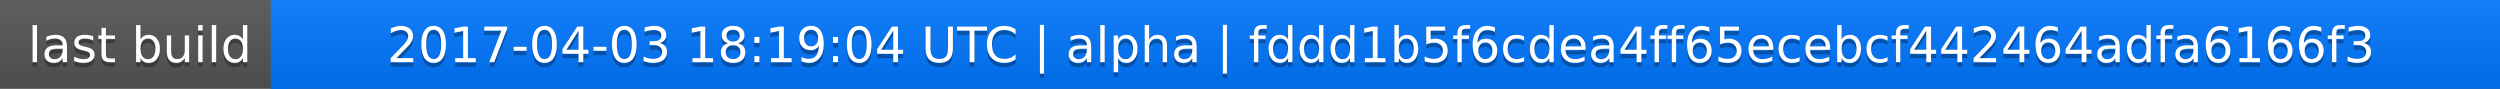
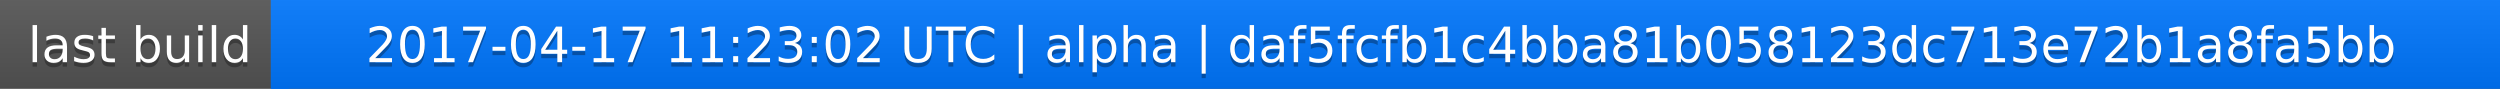
<svg xmlns="http://www.w3.org/2000/svg" width="563" height="20">
  <linearGradient id="a" x2="0" y2="100%">
    <stop offset="0" stop-color="#bbb" stop-opacity=".1" />
    <stop offset="1" stop-opacity=".1" />
  </linearGradient>
  <rect rx="0" width="563" height="20" fill="#555" />
  <rect rx="0" x="61" width="502" height="20" fill="#07f" />
  <path fill="#07f" d="M61 0h4v20h-4z" />
  <rect rx="0" width="563" height="20" fill="url(#a)" />
  <g fill="#fff" text-anchor="middle" font-family="DejaVu Sans,Verdana,Geneva,sans-serif" font-size="11">
    <text x="31.5" y="15" fill="#010101" fill-opacity=".3">last build</text>
    <text x="31.5" y="14">last build</text>
-     <text x="311" y="15" fill="#010101" fill-opacity=".3">2017-04-03 18:19:04 UTC | alpha | fddd1b5f6cdea4ff65ecebcf442464adfa6166f3</text>
-     <text x="311" y="14">2017-04-03 18:19:04 UTC | alpha | fddd1b5f6cdea4ff65ecebcf442464adfa6166f3</text>
+     <text x="311" y="15" fill="#010101" fill-opacity=".3">2017-04-17 11:23:02 UTC | alpha | daf5fcfb1c4bba81b058123dc713e72b1a8fa5bb</text>
+     <text x="311" y="14">2017-04-17 11:23:02 UTC | alpha | daf5fcfb1c4bba81b058123dc713e72b1a8fa5bb</text>
  </g>
</svg>
